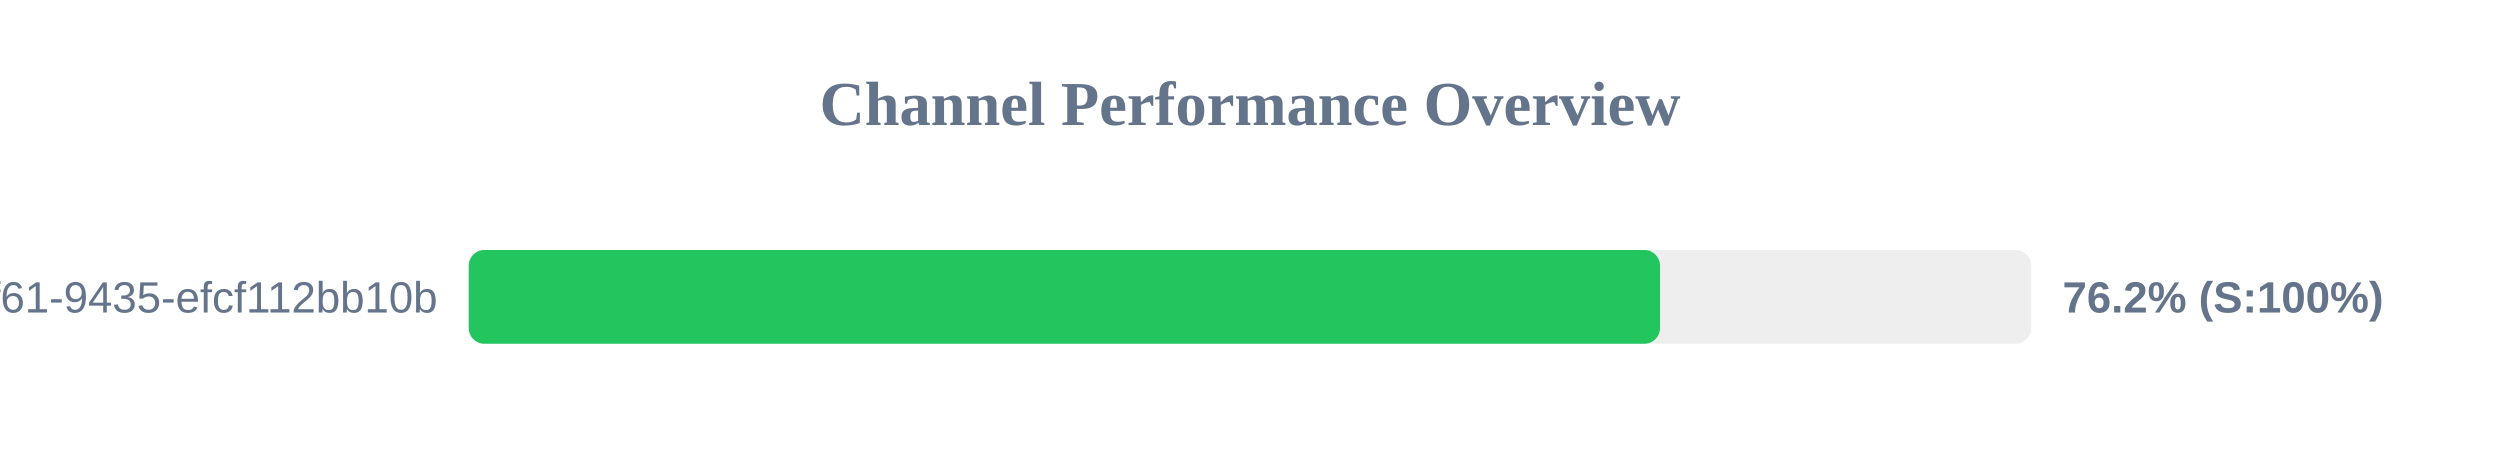
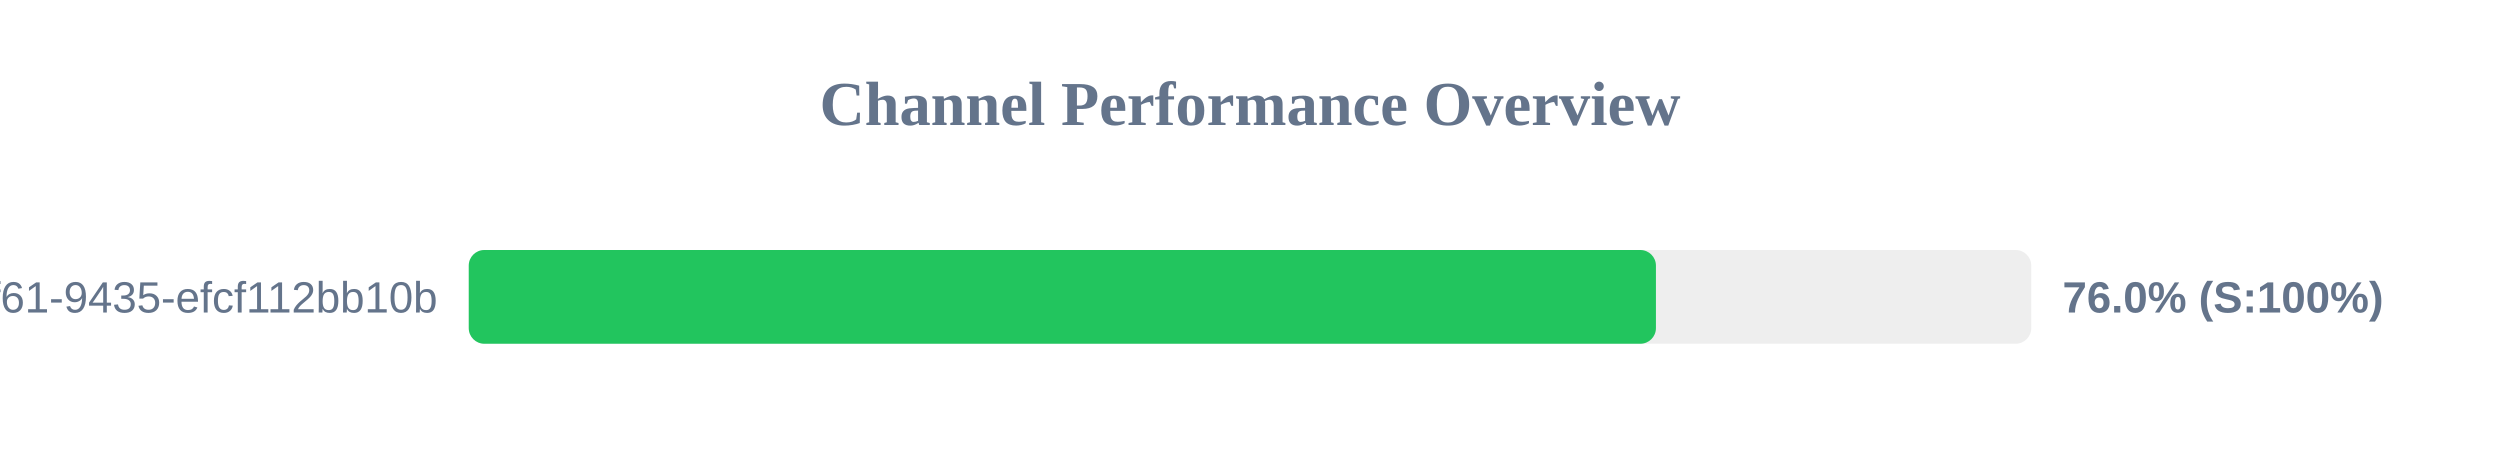
<svg xmlns="http://www.w3.org/2000/svg" width="800" height="150" version="1.1">
  <style>
        .row { font: 14px Arial; fill: #64748b; }
        .score { font: bold 14px Arial; fill: #64748b; }
    </style>
  <text x="400" y="40" text-anchor="middle" font-size="20px" font-weight="bold" fill="#64748b">Channel Performance Overview</text>
  <rect x="150" y="80" width="500" height="30" fill="#eee" rx="5" />
-   <rect x="150" y="80" width="381.2" height="30" fill="#22c55e" rx="5" />
+   <rect x="150" y="80" width="379.9" height="30" fill="#22c55e" rx="5" />
  <text x="140" y="100" text-anchor="end" class="row">?uuid=07c122ad-50b2-4f61-9435-efcf112bb10b</text>
-   <text x="660" y="100" text-anchor="start" class="score">76.2% (S:100%)</text>
+   <text x="660" y="100" text-anchor="start" class="score">76.0% (S:100%)</text>
</svg>
